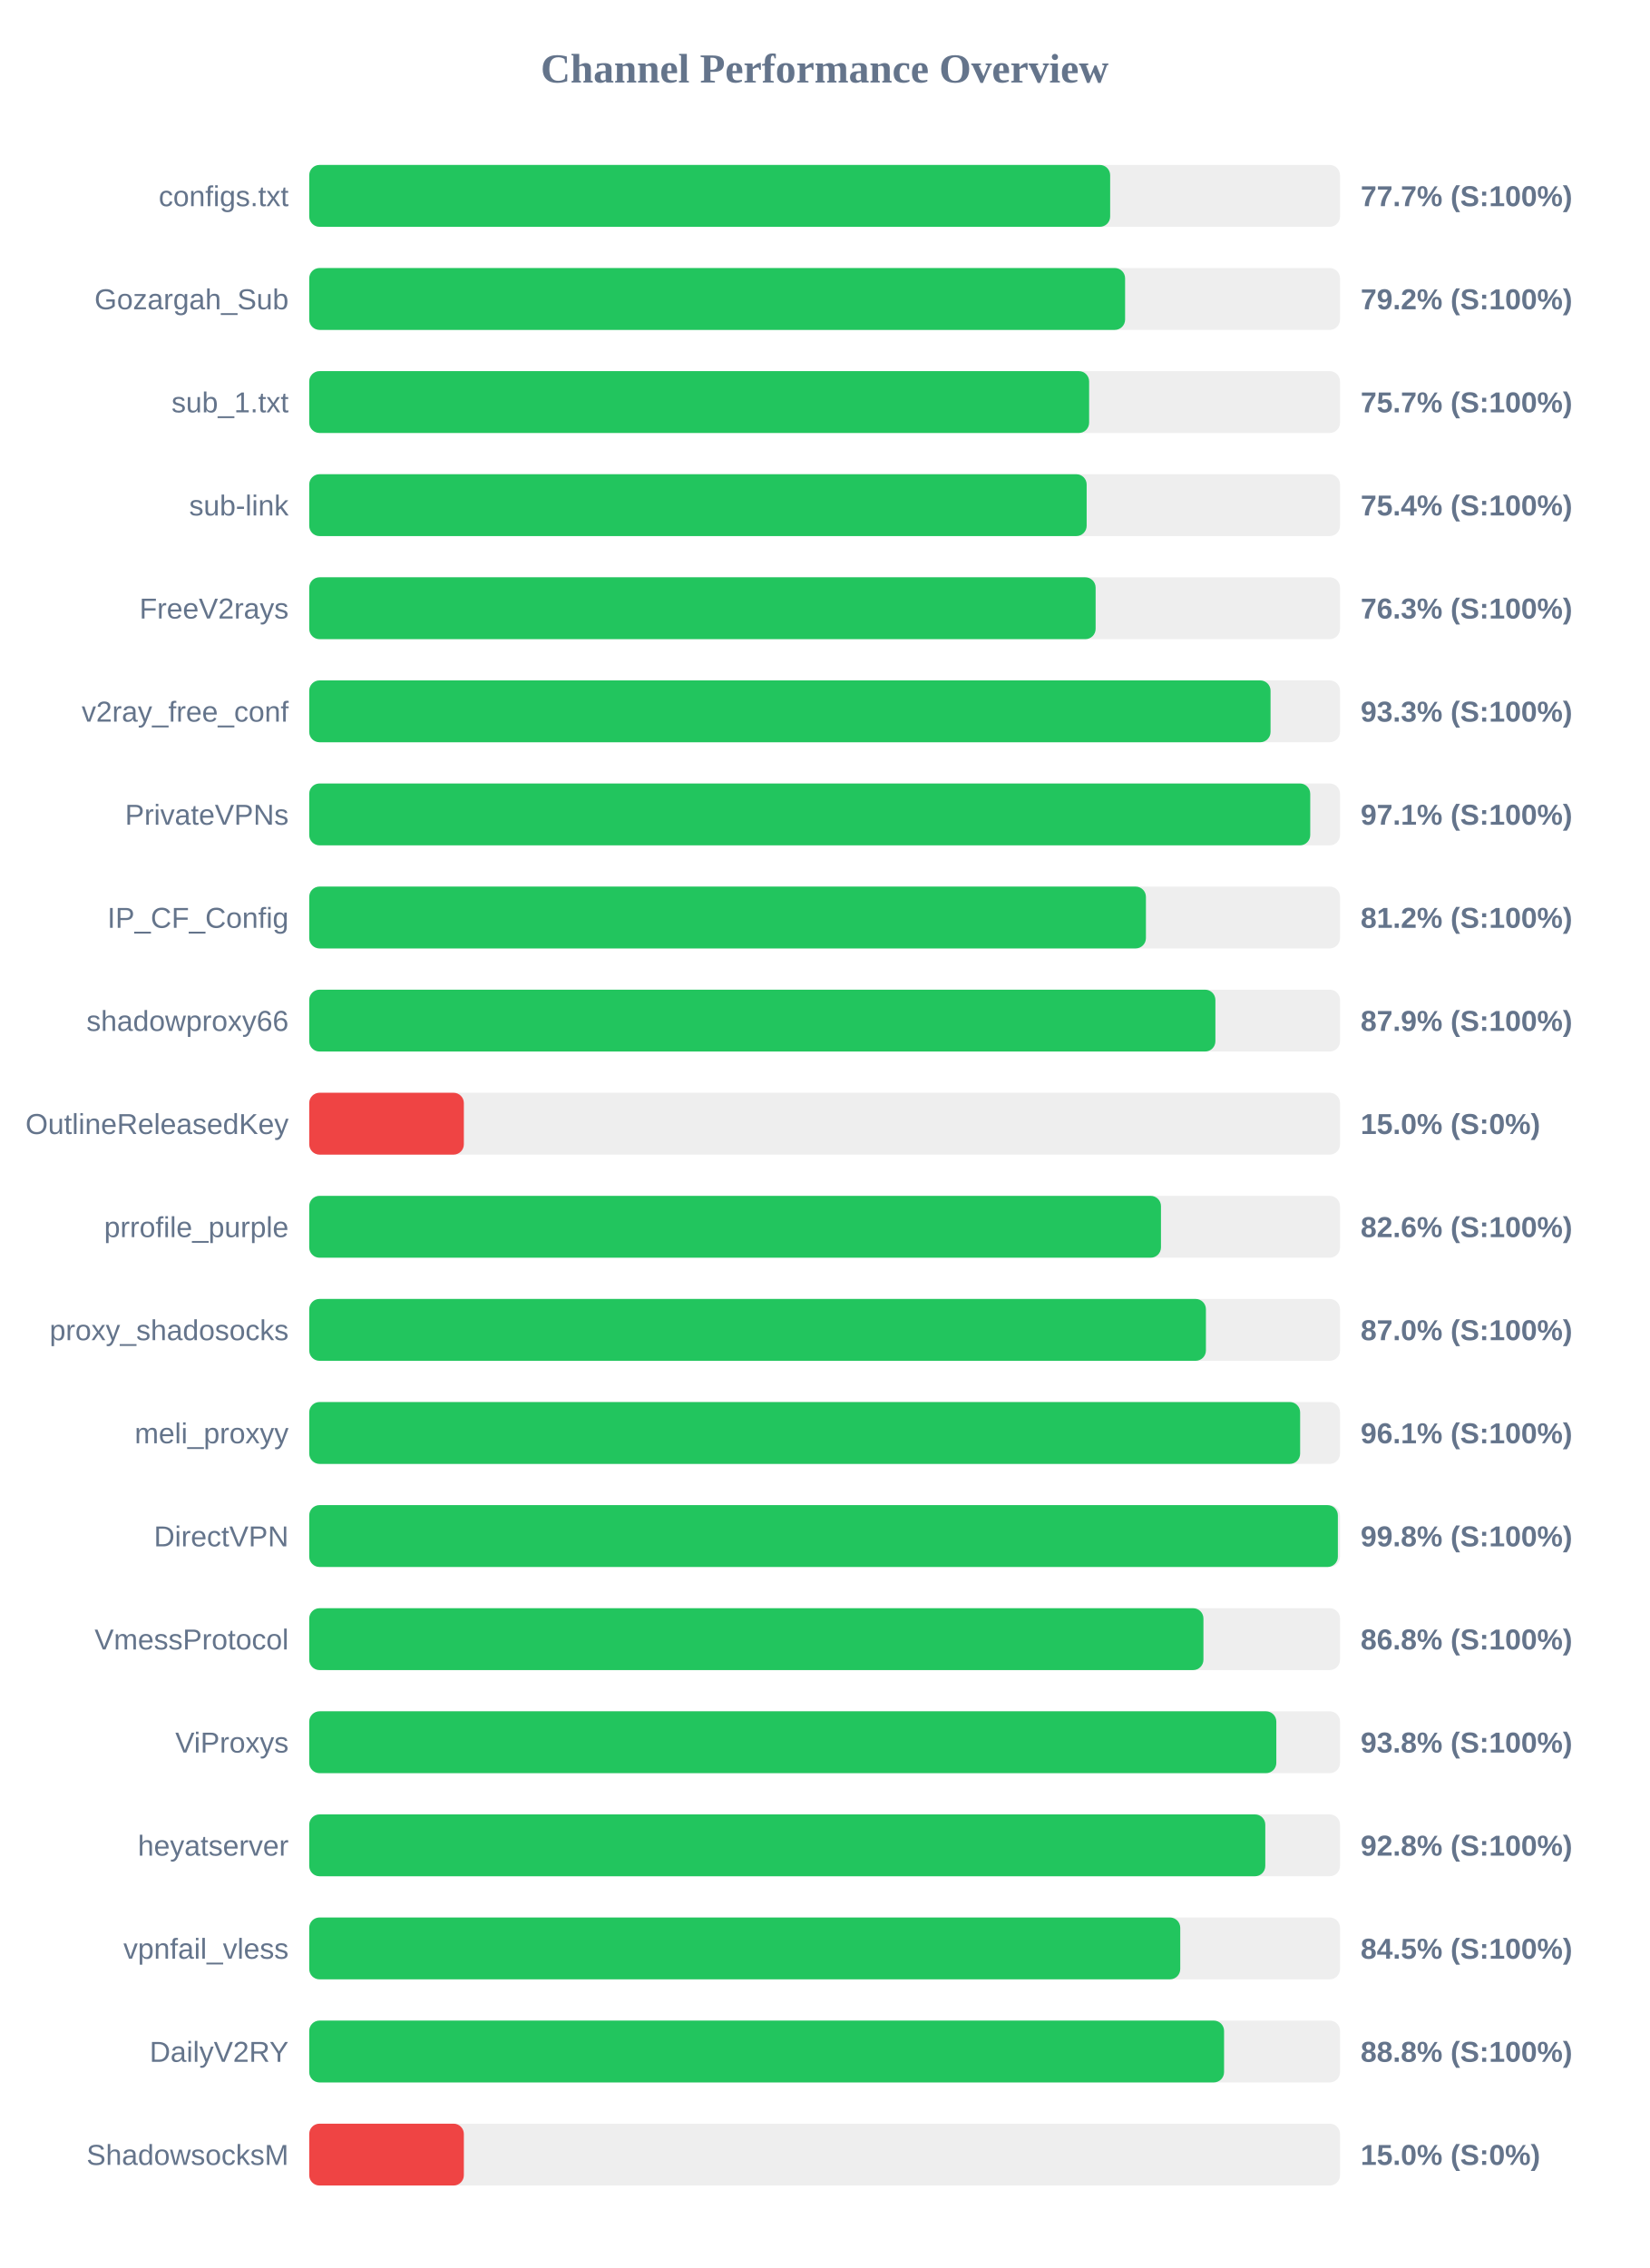
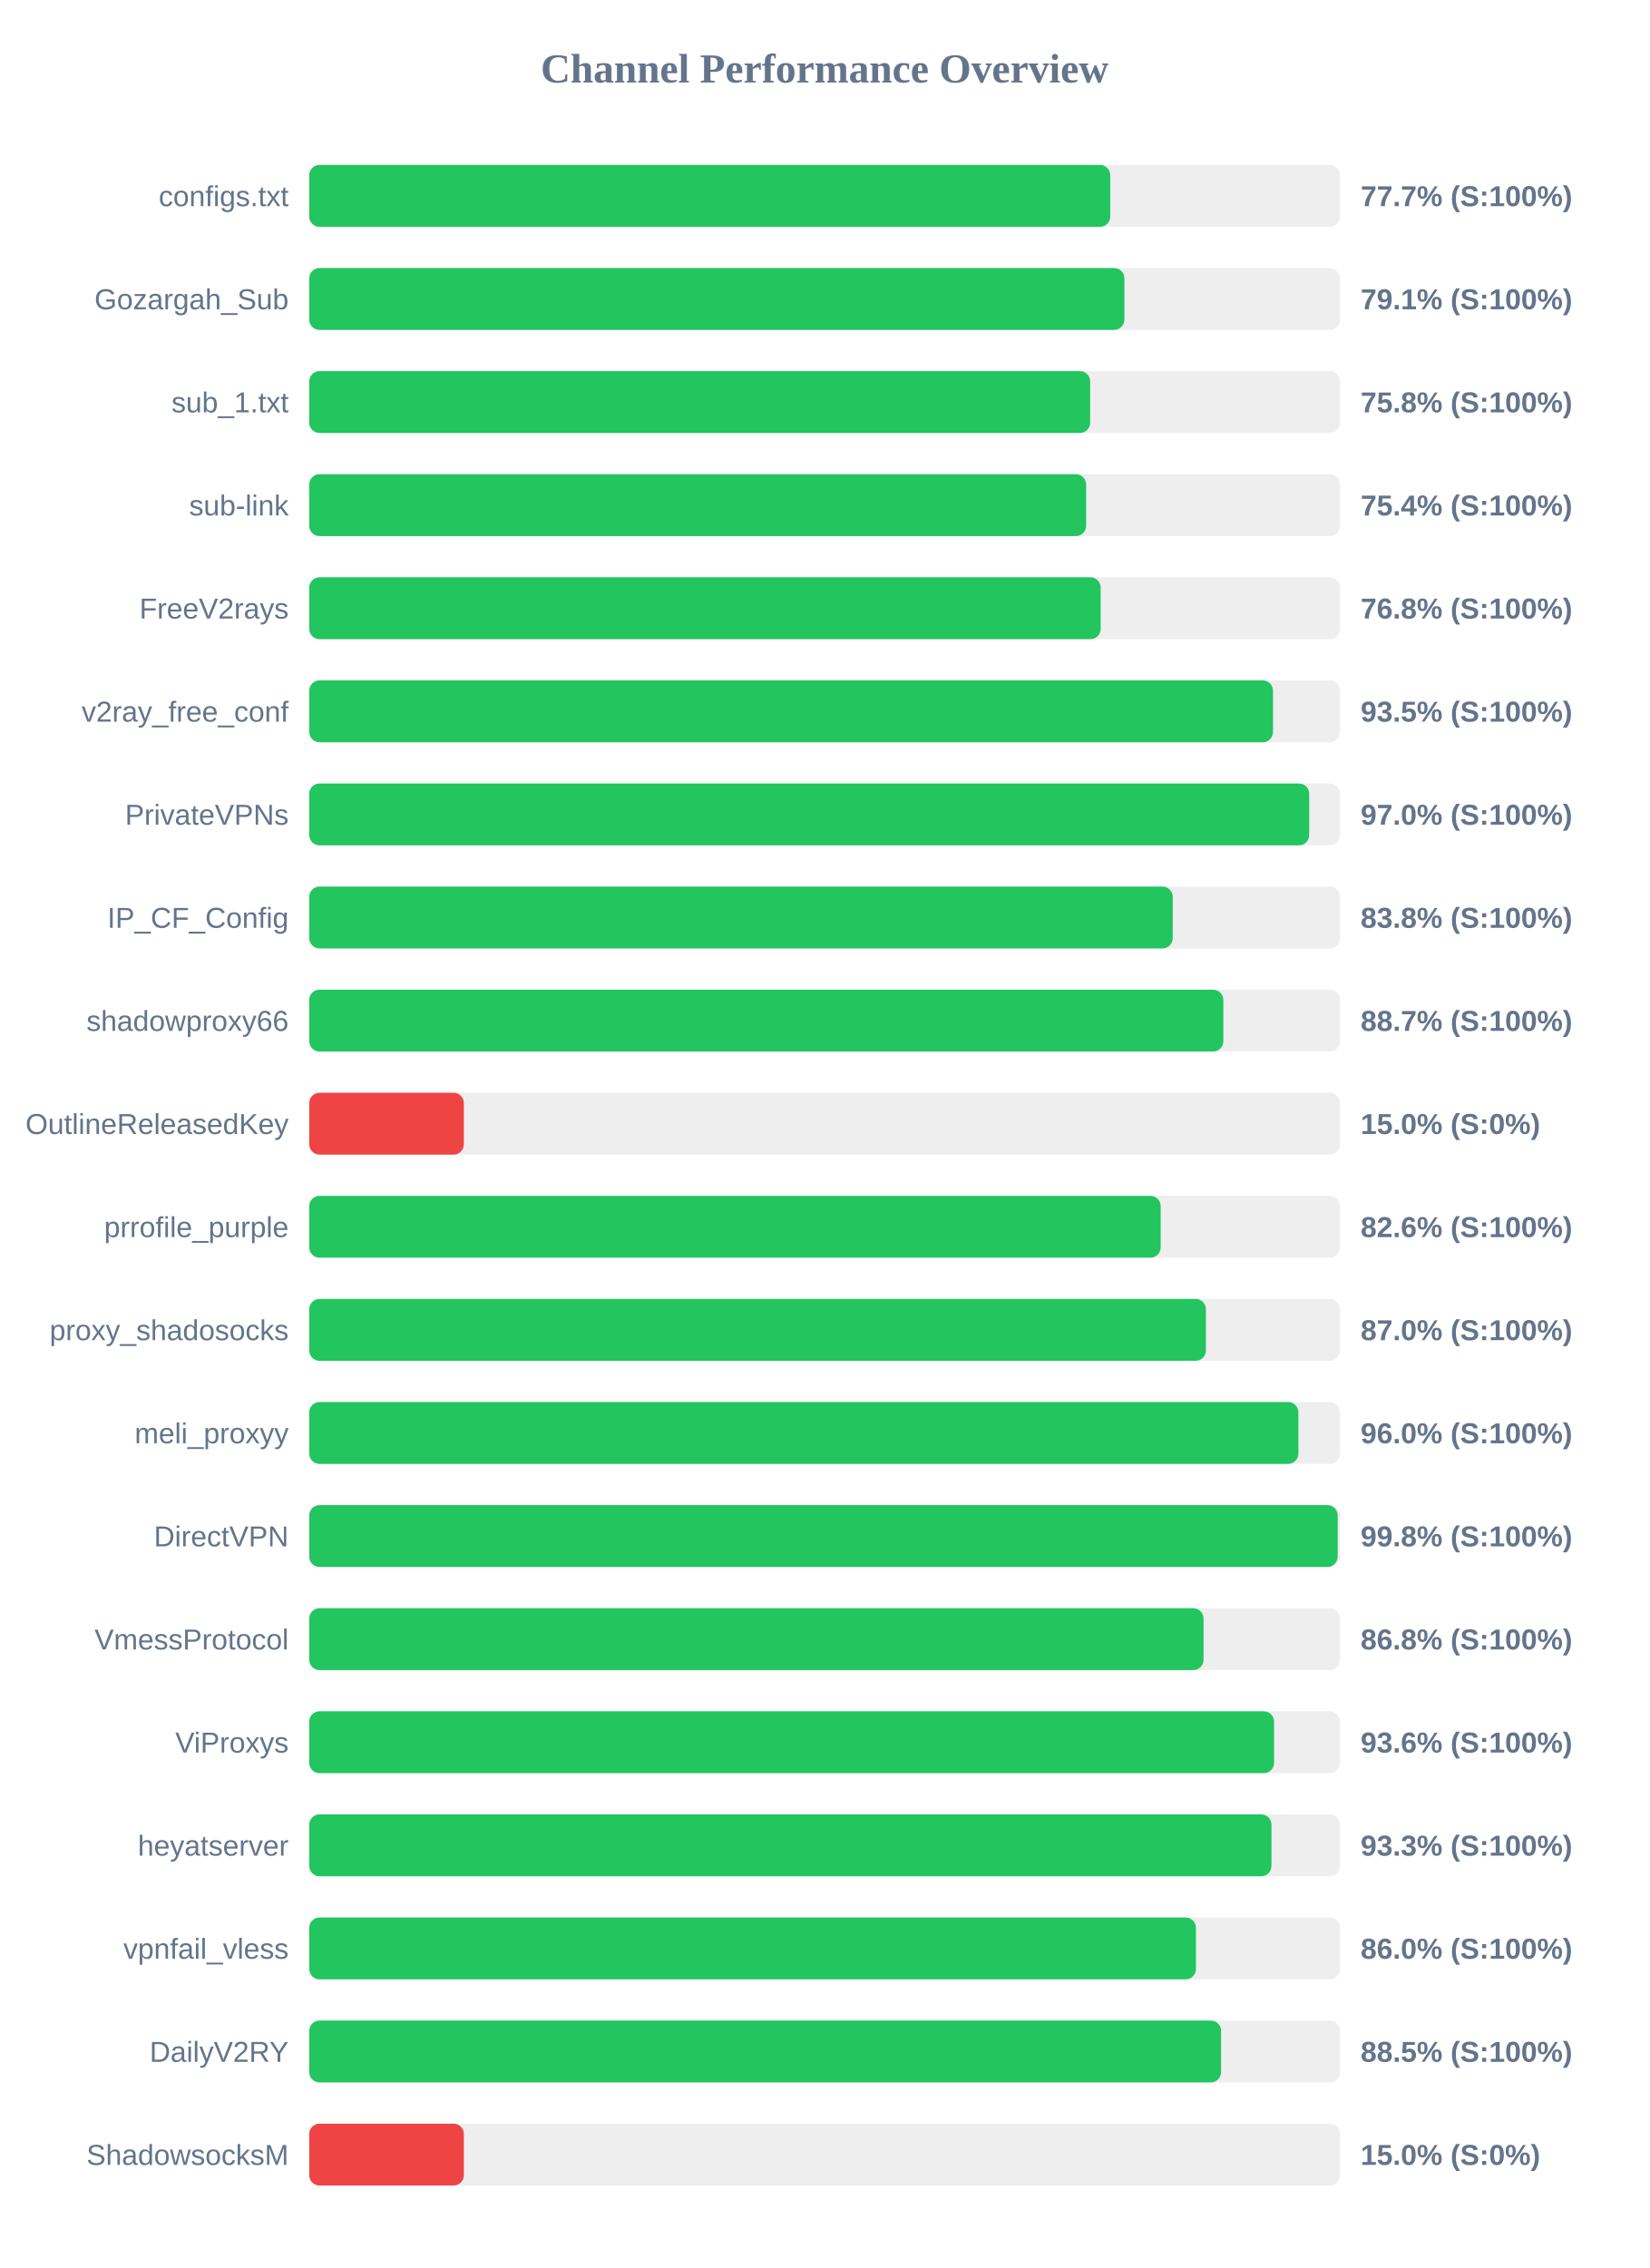
<svg xmlns="http://www.w3.org/2000/svg" width="800" height="1100" version="1.1">
  <style>
        .row { font: 14px Arial; fill: #64748b; }
        .score { font: bold 14px Arial; fill: #64748b; }
    </style>
  <text x="400" y="40" text-anchor="middle" font-size="20px" font-weight="bold" fill="#64748b">Channel Performance Overview</text>
  <rect x="150" y="80" width="500" height="30" fill="#eee" rx="5" />
-   <rect x="150" y="80" width="388.5" height="30" fill="#22c55e" rx="5" />
+   <rect x="150" y="80" width="388.55" height="30" fill="#22c55e" rx="5" />
  <text x="140" y="100" text-anchor="end" class="row">configs.txt</text>
  <text x="660" y="100" text-anchor="start" class="score">77.7% (S:100%)</text>
  <rect x="150" y="130" width="500" height="30" fill="#eee" rx="5" />
-   <rect x="150" y="130" width="395.75" height="30" fill="#22c55e" rx="5" />
+   <rect x="150" y="130" width="395.4" height="30" fill="#22c55e" rx="5" />
  <text x="140" y="150" text-anchor="end" class="row">Gozargah_Sub</text>
-   <text x="660" y="150" text-anchor="start" class="score">79.2% (S:100%)</text>
+   <text x="660" y="150" text-anchor="start" class="score">79.1% (S:100%)</text>
  <rect x="150" y="180" width="500" height="30" fill="#eee" rx="5" />
-   <rect x="150" y="180" width="378.3" height="30" fill="#22c55e" rx="5" />
+   <rect x="150" y="180" width="378.8" height="30" fill="#22c55e" rx="5" />
  <text x="140" y="200" text-anchor="end" class="row">sub_1.txt</text>
-   <text x="660" y="200" text-anchor="start" class="score">75.7% (S:100%)</text>
+   <text x="660" y="200" text-anchor="start" class="score">75.8% (S:100%)</text>
  <rect x="150" y="230" width="500" height="30" fill="#eee" rx="5" />
-   <rect x="150" y="230" width="377.1" height="30" fill="#22c55e" rx="5" />
+   <rect x="150" y="230" width="376.85" height="30" fill="#22c55e" rx="5" />
  <text x="140" y="250" text-anchor="end" class="row">sub-link</text>
  <text x="660" y="250" text-anchor="start" class="score">75.4% (S:100%)</text>
  <rect x="150" y="280" width="500" height="30" fill="#eee" rx="5" />
-   <rect x="150" y="280" width="381.45" height="30" fill="#22c55e" rx="5" />
+   <rect x="150" y="280" width="383.9" height="30" fill="#22c55e" rx="5" />
  <text x="140" y="300" text-anchor="end" class="row">FreeV2rays</text>
-   <text x="660" y="300" text-anchor="start" class="score">76.3% (S:100%)</text>
+   <text x="660" y="300" text-anchor="start" class="score">76.8% (S:100%)</text>
  <rect x="150" y="330" width="500" height="30" fill="#eee" rx="5" />
-   <rect x="150" y="330" width="466.3" height="30" fill="#22c55e" rx="5" />
+   <rect x="150" y="330" width="467.5" height="30" fill="#22c55e" rx="5" />
  <text x="140" y="350" text-anchor="end" class="row">v2ray_free_conf</text>
-   <text x="660" y="350" text-anchor="start" class="score">93.3% (S:100%)</text>
+   <text x="660" y="350" text-anchor="start" class="score">93.5% (S:100%)</text>
  <rect x="150" y="380" width="500" height="30" fill="#eee" rx="5" />
-   <rect x="150" y="380" width="485.55" height="30" fill="#22c55e" rx="5" />
+   <rect x="150" y="380" width="485.05" height="30" fill="#22c55e" rx="5" />
  <text x="140" y="400" text-anchor="end" class="row">PrivateVPNs</text>
-   <text x="660" y="400" text-anchor="start" class="score">97.1% (S:100%)</text>
+   <text x="660" y="400" text-anchor="start" class="score">97.0% (S:100%)</text>
  <rect x="150" y="430" width="500" height="30" fill="#eee" rx="5" />
-   <rect x="150" y="430" width="405.85" height="30" fill="#22c55e" rx="5" />
+   <rect x="150" y="430" width="418.85" height="30" fill="#22c55e" rx="5" />
  <text x="140" y="450" text-anchor="end" class="row">IP_CF_Config</text>
-   <text x="660" y="450" text-anchor="start" class="score">81.2% (S:100%)</text>
+   <text x="660" y="450" text-anchor="start" class="score">83.8% (S:100%)</text>
  <rect x="150" y="480" width="500" height="30" fill="#eee" rx="5" />
-   <rect x="150" y="480" width="439.55" height="30" fill="#22c55e" rx="5" />
+   <rect x="150" y="480" width="443.4" height="30" fill="#22c55e" rx="5" />
  <text x="140" y="500" text-anchor="end" class="row">shadowproxy66</text>
-   <text x="660" y="500" text-anchor="start" class="score">87.9% (S:100%)</text>
+   <text x="660" y="500" text-anchor="start" class="score">88.7% (S:100%)</text>
  <rect x="150" y="530" width="500" height="30" fill="#eee" rx="5" />
  <rect x="150" y="530" width="75.0" height="30" fill="#ef4444" rx="5" />
  <text x="140" y="550" text-anchor="end" class="row">OutlineReleasedKey</text>
  <text x="660" y="550" text-anchor="start" class="score">15.0% (S:0%)</text>
  <rect x="150" y="580" width="500" height="30" fill="#eee" rx="5" />
-   <rect x="150" y="580" width="413.15" height="30" fill="#22c55e" rx="5" />
+   <rect x="150" y="580" width="413.0" height="30" fill="#22c55e" rx="5" />
  <text x="140" y="600" text-anchor="end" class="row">prrofile_purple</text>
  <text x="660" y="600" text-anchor="start" class="score">82.6% (S:100%)</text>
  <rect x="150" y="630" width="500" height="30" fill="#eee" rx="5" />
  <rect x="150" y="630" width="434.95" height="30" fill="#22c55e" rx="5" />
  <text x="140" y="650" text-anchor="end" class="row">proxy_shadosocks</text>
  <text x="660" y="650" text-anchor="start" class="score">87.0% (S:100%)</text>
  <rect x="150" y="680" width="500" height="30" fill="#eee" rx="5" />
-   <rect x="150" y="680" width="480.65" height="30" fill="#22c55e" rx="5" />
+   <rect x="150" y="680" width="479.8" height="30" fill="#22c55e" rx="5" />
  <text x="140" y="700" text-anchor="end" class="row">meli_proxyy</text>
-   <text x="660" y="700" text-anchor="start" class="score">96.1% (S:100%)</text>
+   <text x="660" y="700" text-anchor="start" class="score">96.0% (S:100%)</text>
  <rect x="150" y="730" width="500" height="30" fill="#eee" rx="5" />
-   <rect x="150" y="730" width="498.95" height="30" fill="#22c55e" rx="5" />
+   <rect x="150" y="730" width="498.85" height="30" fill="#22c55e" rx="5" />
  <text x="140" y="750" text-anchor="end" class="row">DirectVPN</text>
  <text x="660" y="750" text-anchor="start" class="score">99.8% (S:100%)</text>
  <rect x="150" y="780" width="500" height="30" fill="#eee" rx="5" />
-   <rect x="150" y="780" width="433.75" height="30" fill="#22c55e" rx="5" />
+   <rect x="150" y="780" width="433.8" height="30" fill="#22c55e" rx="5" />
  <text x="140" y="800" text-anchor="end" class="row">VmessProtocol</text>
  <text x="660" y="800" text-anchor="start" class="score">86.8% (S:100%)</text>
  <rect x="150" y="830" width="500" height="30" fill="#eee" rx="5" />
-   <rect x="150" y="830" width="469.1" height="30" fill="#22c55e" rx="5" />
+   <rect x="150" y="830" width="468.0" height="30" fill="#22c55e" rx="5" />
  <text x="140" y="850" text-anchor="end" class="row">ViProxys</text>
-   <text x="660" y="850" text-anchor="start" class="score">93.8% (S:100%)</text>
+   <text x="660" y="850" text-anchor="start" class="score">93.6% (S:100%)</text>
  <rect x="150" y="880" width="500" height="30" fill="#eee" rx="5" />
-   <rect x="150" y="880" width="463.75" height="30" fill="#22c55e" rx="5" />
+   <rect x="150" y="880" width="466.75" height="30" fill="#22c55e" rx="5" />
  <text x="140" y="900" text-anchor="end" class="row">heyatserver</text>
-   <text x="660" y="900" text-anchor="start" class="score">92.8% (S:100%)</text>
+   <text x="660" y="900" text-anchor="start" class="score">93.3% (S:100%)</text>
  <rect x="150" y="930" width="500" height="30" fill="#eee" rx="5" />
-   <rect x="150" y="930" width="422.5" height="30" fill="#22c55e" rx="5" />
+   <rect x="150" y="930" width="430.1" height="30" fill="#22c55e" rx="5" />
  <text x="140" y="950" text-anchor="end" class="row">vpnfail_vless</text>
-   <text x="660" y="950" text-anchor="start" class="score">84.5% (S:100%)</text>
+   <text x="660" y="950" text-anchor="start" class="score">86.0% (S:100%)</text>
  <rect x="150" y="980" width="500" height="30" fill="#eee" rx="5" />
-   <rect x="150" y="980" width="443.75" height="30" fill="#22c55e" rx="5" />
+   <rect x="150" y="980" width="442.3" height="30" fill="#22c55e" rx="5" />
  <text x="140" y="1000" text-anchor="end" class="row">DailyV2RY</text>
-   <text x="660" y="1000" text-anchor="start" class="score">88.8% (S:100%)</text>
+   <text x="660" y="1000" text-anchor="start" class="score">88.5% (S:100%)</text>
  <rect x="150" y="1030" width="500" height="30" fill="#eee" rx="5" />
  <rect x="150" y="1030" width="75.0" height="30" fill="#ef4444" rx="5" />
  <text x="140" y="1050" text-anchor="end" class="row">ShadowsocksM</text>
  <text x="660" y="1050" text-anchor="start" class="score">15.0% (S:0%)</text>
</svg>
